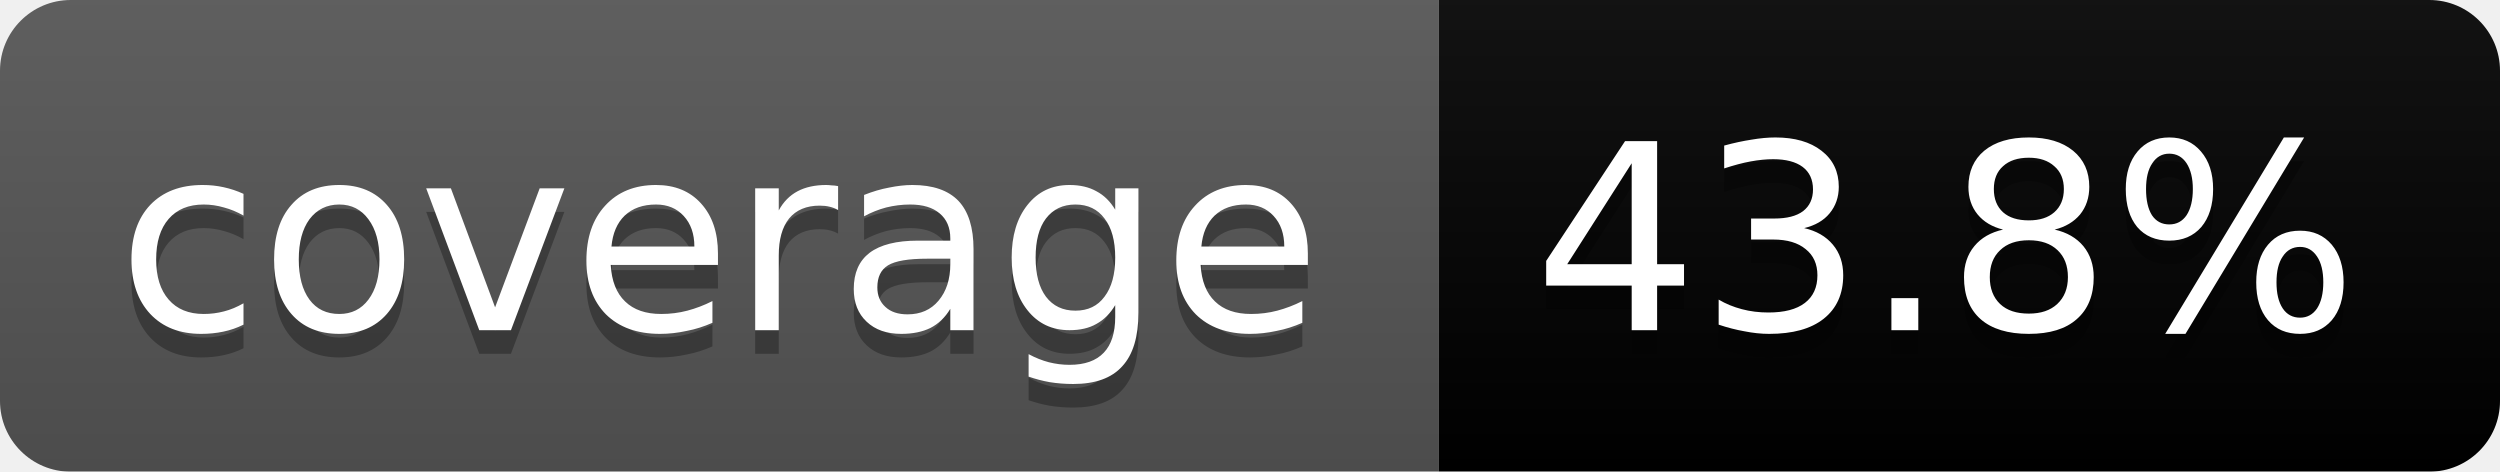
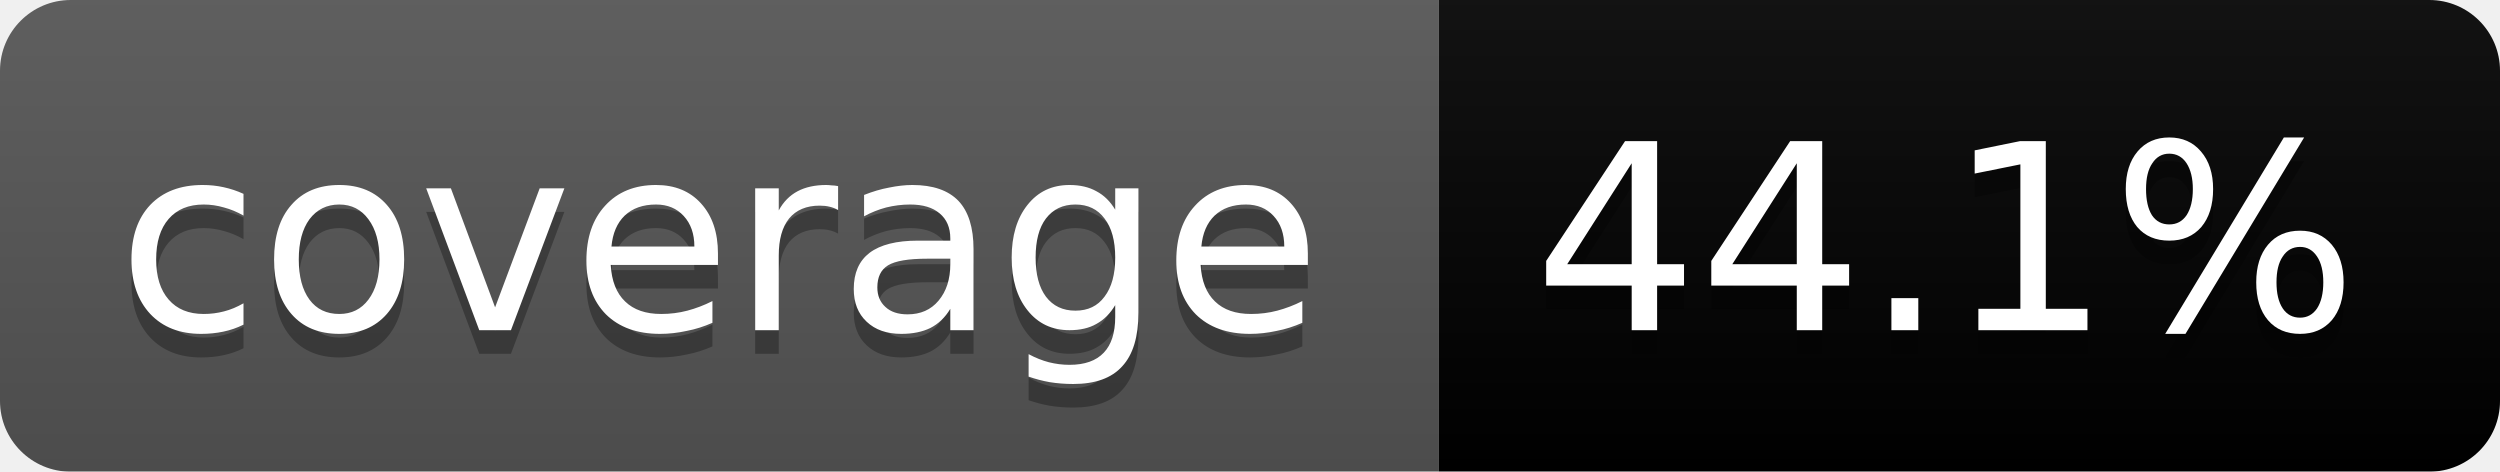
<svg xmlns="http://www.w3.org/2000/svg" width="106" height="20">
  <linearGradient id="b" x2="0" y2="100%">
    <stop offset="0" stop-color="#bbb" stop-opacity=".1" />
    <stop offset="1" stop-opacity=".1" />
  </linearGradient>
  <mask id="a">
    <rect width="106" height="20" rx="3" fill="#fff" />
  </mask>
  <g mask="url(#a)">
    <path fill="#555" d="M0 0h61v20H0z" />
    <path fill="#orange" d="M61 0h45v20H61z" />
    <path fill="url(#b)" d="M0 0h106v20H0z" />
  </g>
  <g fill="#fff" text-anchor="middle" font-family="DejaVu Sans,Verdana,Geneva,sans-serif" font-size="11">
    <text x="30.5" y="15" fill="#010101" fill-opacity=".3">coverage</text>
    <text x="30.5" y="14">coverage</text>
-     <text x="82.5" y="15" fill="#010101" fill-opacity=".3">43.8%</text>
-     <text x="82.5" y="14">43.8%</text>
+     <text x="82.5" y="15" fill="#010101" fill-opacity=".3">44.1%</text>
+     <text x="82.5" y="14">44.1%</text>
  </g>
</svg>
